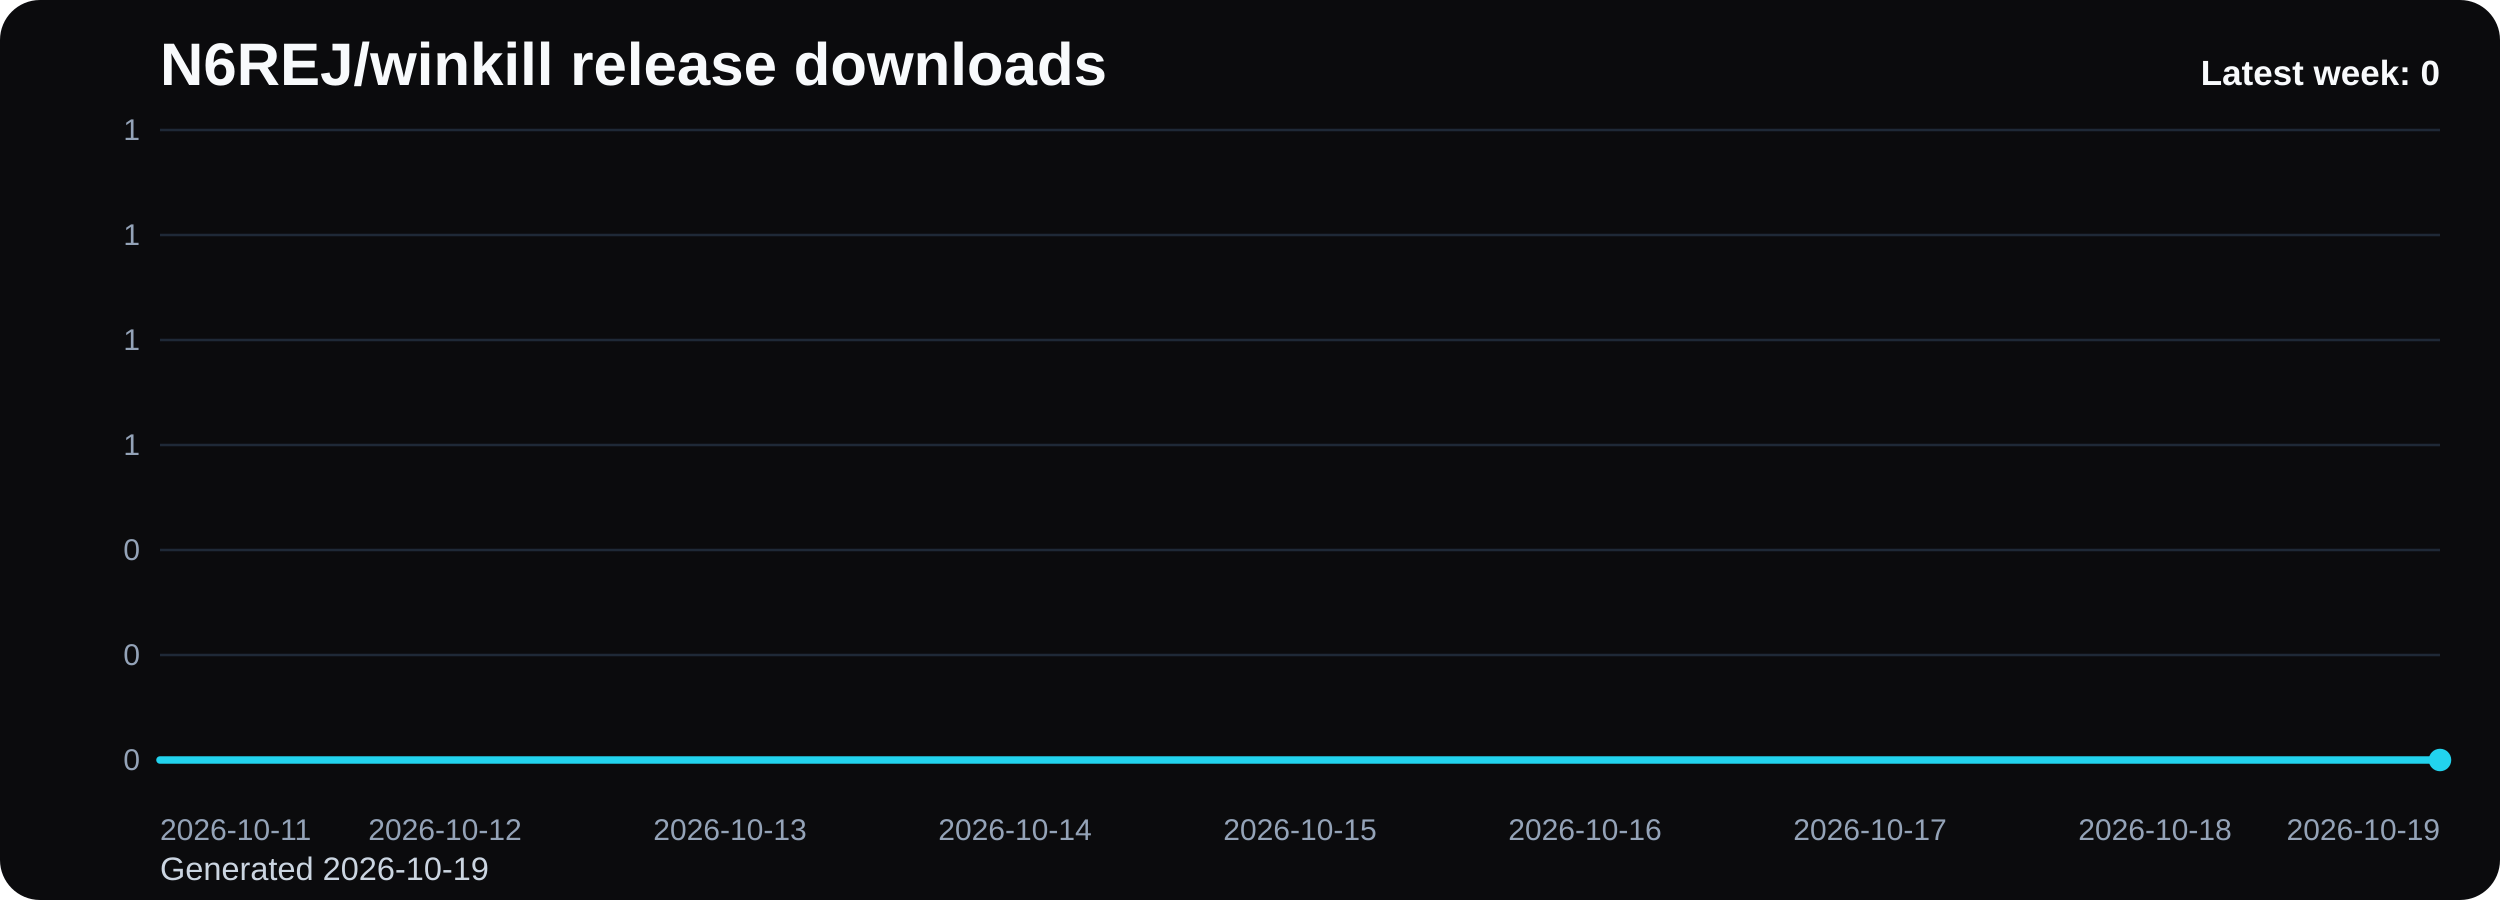
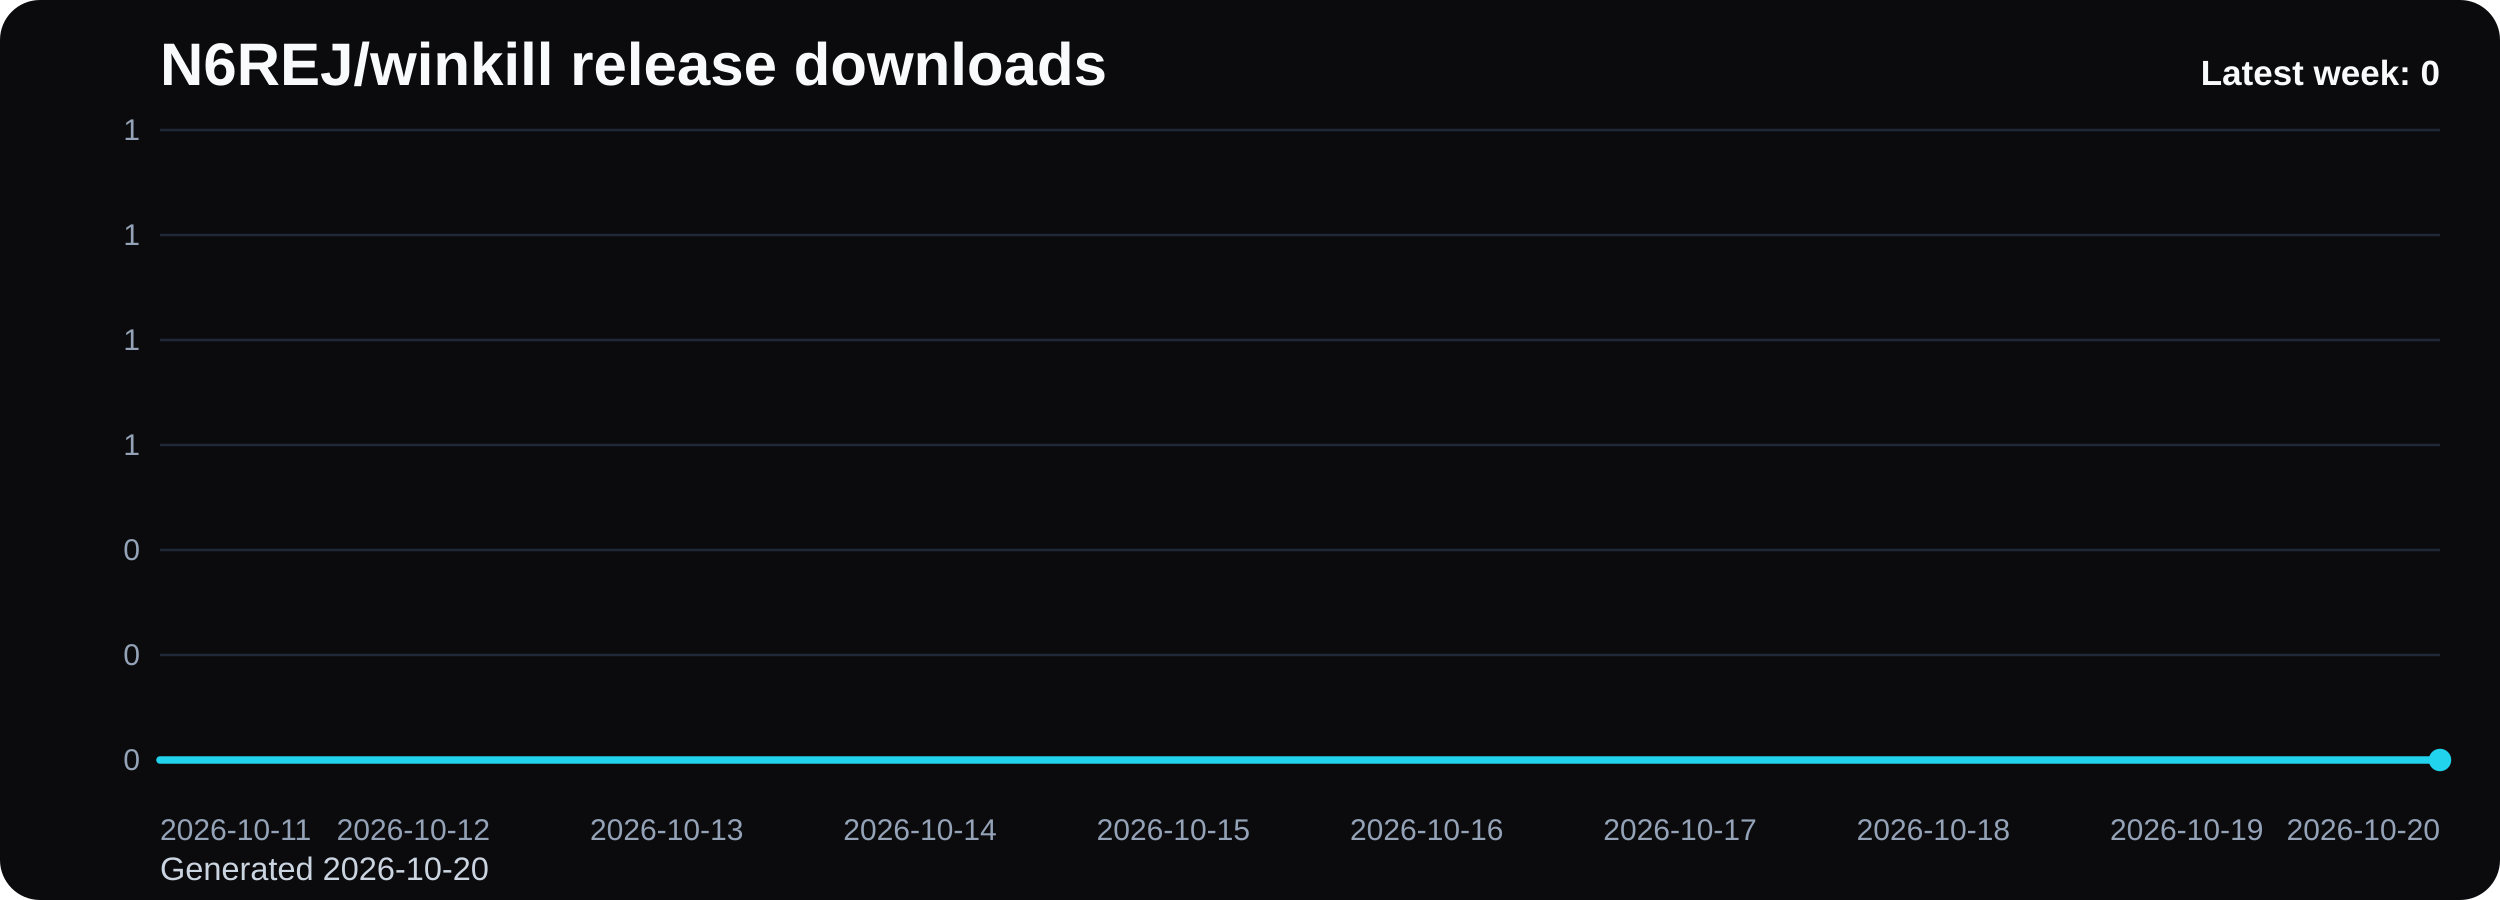
<svg xmlns="http://www.w3.org/2000/svg" viewBox="0 0 1000 360" role="img" aria-label="N6REJ/winkill release downloads chart">
  <defs>
    <linearGradient id="fill-weekly-black" x1="0" y1="0" x2="0" y2="1">
      <stop offset="0%" stop-color="#22d3ee" stop-opacity="0.32" />
      <stop offset="100%" stop-color="#22d3ee" stop-opacity="0.05" />
    </linearGradient>
    <style>
      .bg { fill: #0b0b0d; }
      .title { font: 700 24px Arial, sans-serif; fill: #f8fafc; }
      .sub { font: 400 13px Arial, sans-serif; fill: #cbd5e1; }
      .grid { stroke: #1f2937; stroke-width: 1; }
      .axis { font: 400 12px Arial, sans-serif; fill: #94a3b8; }
      .line { fill: none; stroke: #22d3ee; stroke-width: 3; stroke-linecap: round; stroke-linejoin: round; }
      .dot { fill: #22d3ee; }
      .value { font: 600 11px Arial, sans-serif; fill: #cbd5e1; }
      .latest { font: 700 14px Arial, sans-serif; fill: #f8fafc; }
    </style>
  </defs>
  <rect class="bg" x="0" y="0" width="1000" height="360" rx="16" />
  <text class="title" x="64" y="34">N6REJ/winkill release downloads</text>
-   <text class="sub" x="64" y="352">Generated 2026-10-19</text>
+   <text class="sub" x="64" y="352">Generated 2026-10-20</text>
  <line x1="64" y1="52.00" x2="976" y2="52.00" class="grid" />
  <text x="56" y="56.00" text-anchor="end" class="axis">1</text>
  <line x1="64" y1="94.00" x2="976" y2="94.00" class="grid" />
  <text x="56" y="98.00" text-anchor="end" class="axis">1</text>
  <line x1="64" y1="136.00" x2="976" y2="136.00" class="grid" />
  <text x="56" y="140.00" text-anchor="end" class="axis">1</text>
  <line x1="64" y1="178.00" x2="976" y2="178.00" class="grid" />
  <text x="56" y="182.00" text-anchor="end" class="axis">1</text>
  <line x1="64" y1="220.00" x2="976" y2="220.00" class="grid" />
  <text x="56" y="224.00" text-anchor="end" class="axis">0</text>
  <line x1="64" y1="262.00" x2="976" y2="262.00" class="grid" />
  <text x="56" y="266.00" text-anchor="end" class="axis">0</text>
  <line x1="64" y1="304.00" x2="976" y2="304.00" class="grid" />
  <text x="56" y="308.00" text-anchor="end" class="axis">0</text>
-   <path d="M 64.00 304 L 64.00 304.00 L 178.00 304.00 L 292.00 304.00 L 406.00 304.00 L 520.00 304.00 L 634.00 304.00 L 748.00 304.00 L 862.00 304.00 L 976.00 304.00 L 976.00 304 Z" fill="url(#fill-weekly-black)" />
-   <polyline class="line" points="64.00,304.00 178.00,304.00 292.00,304.00 406.00,304.00 520.00,304.00 634.00,304.00 748.00,304.00 862.00,304.00 976.00,304.00" />
+   <path d="M 64.00 304 L 64.00 304.00 L 165.33 304.00 L 266.67 304.00 L 368.00 304.00 L 469.33 304.00 L 570.67 304.00 L 672.00 304.00 L 773.33 304.00 L 874.67 304.00 L 976.00 304.00 L 976.00 304 Z" fill="url(#fill-weekly-black)" />
+   <polyline class="line" points="64.00,304.00 165.33,304.00 266.67,304.00 368.00,304.00 469.33,304.00 570.67,304.00 672.00,304.00 773.33,304.00 874.67,304.00 976.00,304.00" />
  <circle class="dot" cx="976.00" cy="304.00" r="4.5" />
  <text class="axis" x="64.00" y="336" text-anchor="start">2026-10-11</text>
-   <text class="axis" x="178.00" y="336" text-anchor="middle">2026-10-12</text>
-   <text class="axis" x="292.00" y="336" text-anchor="middle">2026-10-13</text>
-   <text class="axis" x="406.00" y="336" text-anchor="middle">2026-10-14</text>
-   <text class="axis" x="520.00" y="336" text-anchor="middle">2026-10-15</text>
-   <text class="axis" x="634.00" y="336" text-anchor="middle">2026-10-16</text>
-   <text class="axis" x="748.00" y="336" text-anchor="middle">2026-10-17</text>
-   <text class="axis" x="862.00" y="336" text-anchor="middle">2026-10-18</text>
-   <text class="axis" x="976.00" y="336" text-anchor="end">2026-10-19</text>
+   <text class="axis" x="165.33" y="336" text-anchor="middle">2026-10-12</text>
+   <text class="axis" x="266.67" y="336" text-anchor="middle">2026-10-13</text>
+   <text class="axis" x="368.00" y="336" text-anchor="middle">2026-10-14</text>
+   <text class="axis" x="469.33" y="336" text-anchor="middle">2026-10-15</text>
+   <text class="axis" x="570.67" y="336" text-anchor="middle">2026-10-16</text>
+   <text class="axis" x="672.00" y="336" text-anchor="middle">2026-10-17</text>
+   <text class="axis" x="773.33" y="336" text-anchor="middle">2026-10-18</text>
+   <text class="axis" x="874.67" y="336" text-anchor="middle">2026-10-19</text>
+   <text class="axis" x="976.00" y="336" text-anchor="end">2026-10-20</text>
  <text class="latest" x="976" y="34" text-anchor="end">Latest week: 0</text>
</svg>
